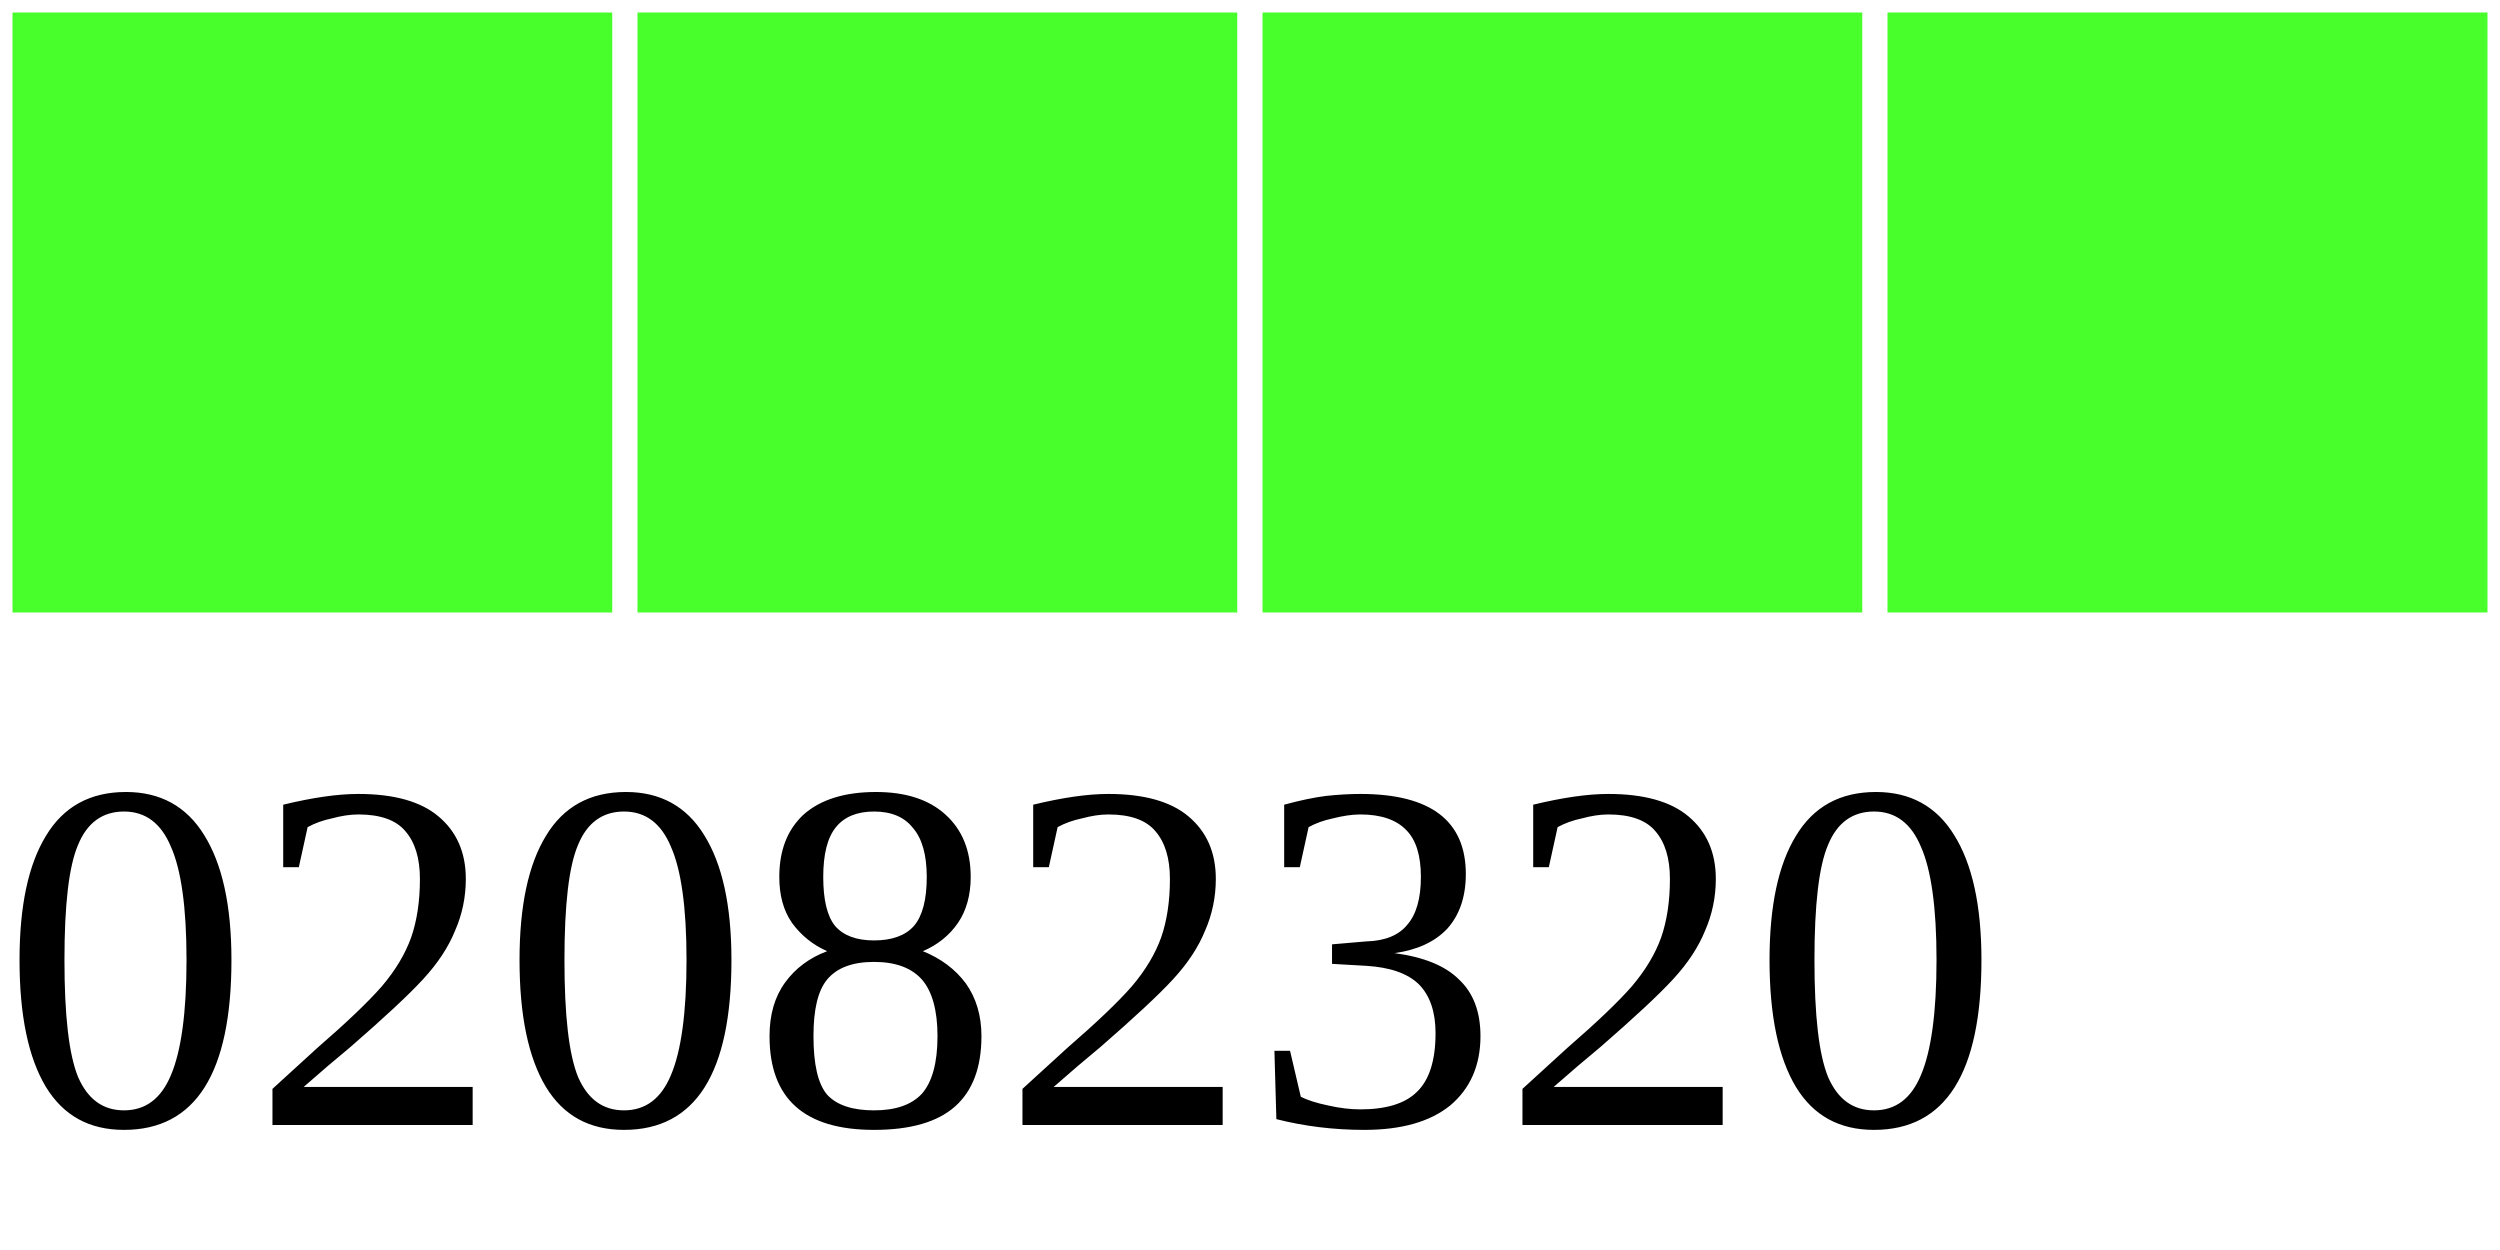
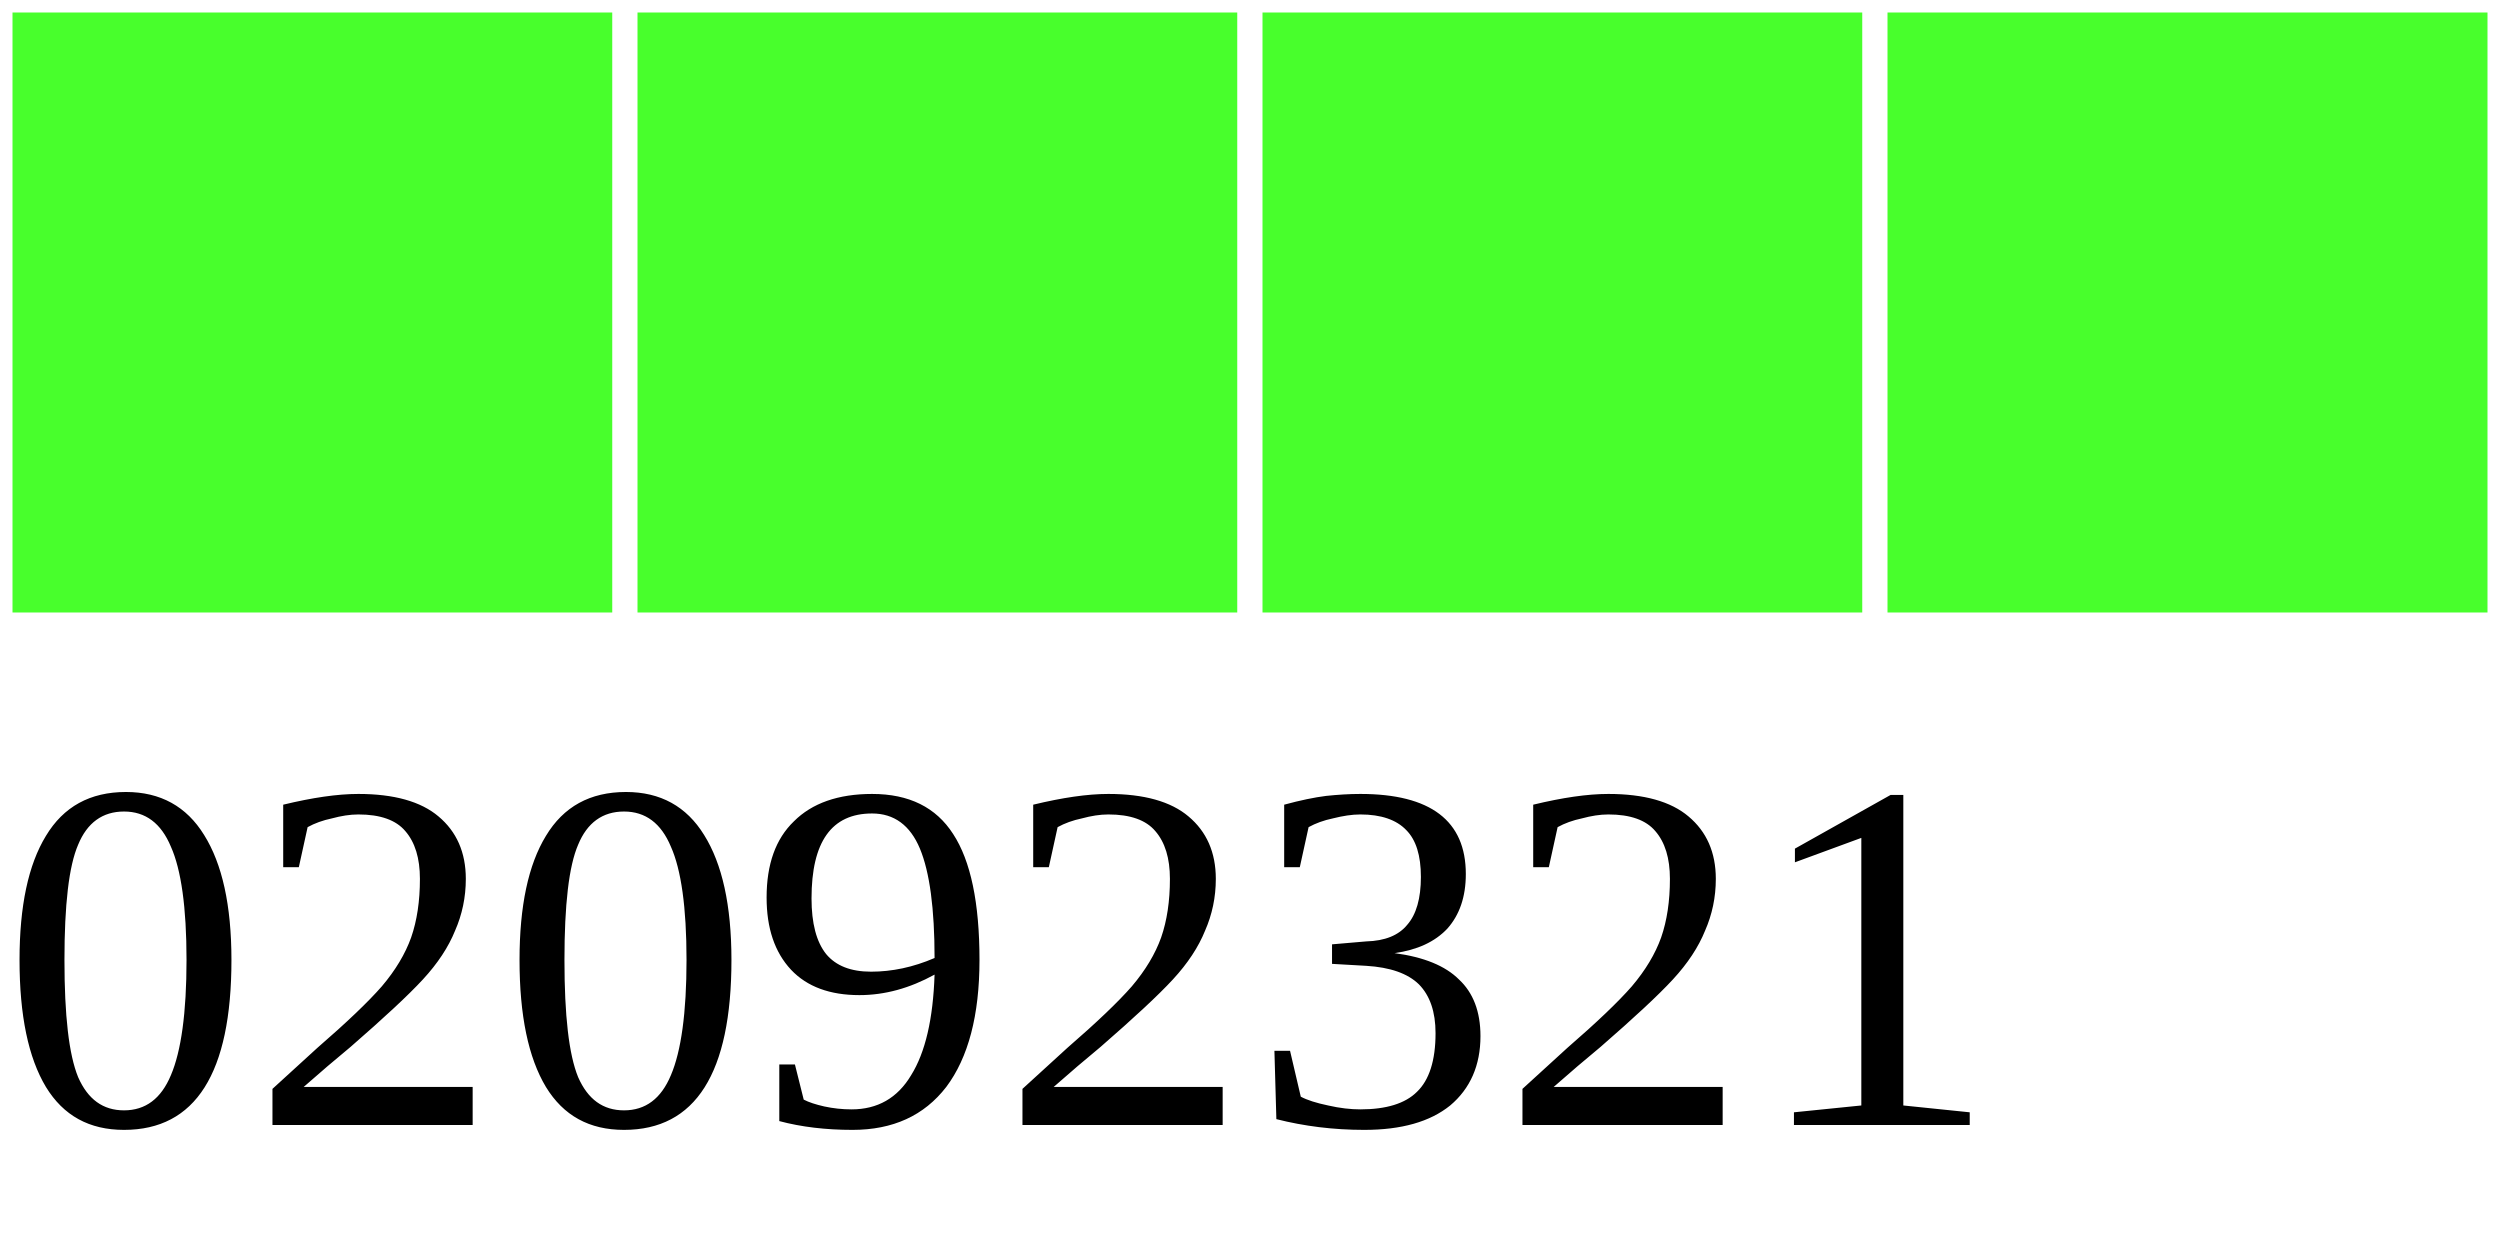
<svg xmlns="http://www.w3.org/2000/svg" width="40" height="20">
  <g>
    <rect width="10" height="10" style="fill:#48FF2C;stroke-width:0.4;stroke:rgb(255,255,255)" x="0" />
    <rect width="10" height="10" style="fill:#48FF2C;stroke-width:0.4;stroke:rgb(255,255,255)" x="10" />
    <rect width="10" height="10" style="fill:#48FF2C;stroke-width:0.4;stroke:rgb(255,255,255)" x="20" />
    <rect width="10" height="10" style="fill:#48FF2C;stroke-width:0.4;stroke:rgb(255,255,255)" x="30" />
-     <text x="0" y="18" fill="black" font-size="8">02082320</text>
+     <text x="0" y="18" fill="black" font-size="8">02092321</text>
  </g>
</svg>
